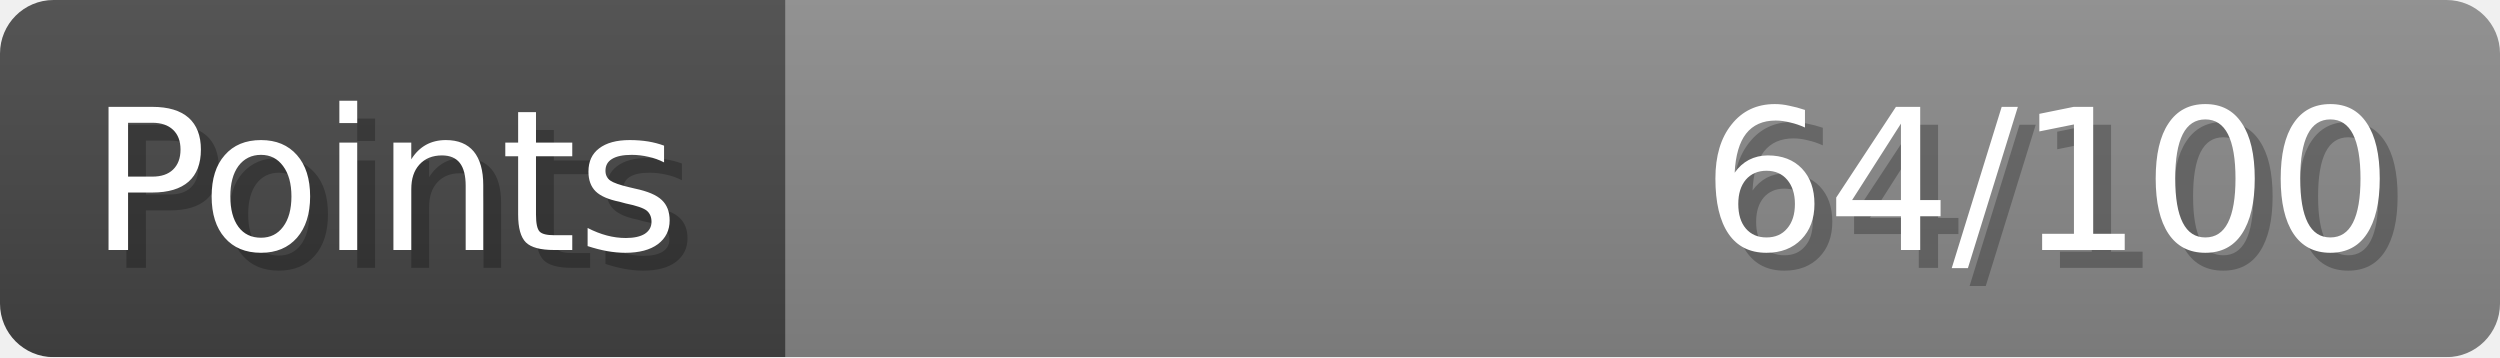
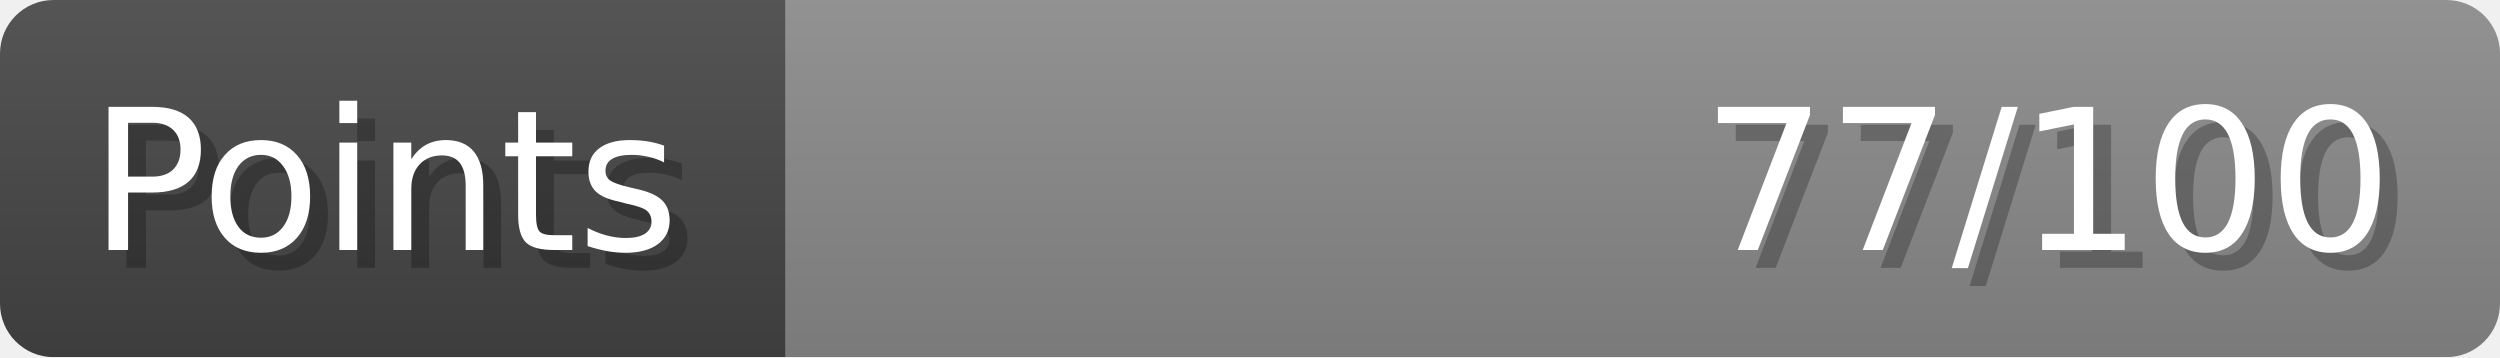
- <svg xmlns="http://www.w3.org/2000/svg" width="140px" height="20px" role="img" aria-label="Points: 64/100">
+ <svg xmlns="http://www.w3.org/2000/svg" width="140px" height="20px" role="img" aria-label="Points: 77/100">
  <linearGradient id="a" x2="0" y2="100%">
    <stop offset="0" stop-opacity=".1" stop-color="#EEE" />
    <stop offset="1" stop-opacity=".1" />
  </linearGradient>
  <mask id="m">
    <rect width="100%" height="100%" rx="3" fill="#FFF" />
  </mask>
  <g mask="url(#m)">
    <rect x="0" y="0" width="44" height="20" fill="#444" />
    <svg x="44" y="0" width="96" height="20">
      <rect width="100%" height="100%" fill="#888888" />
      <rect width="0%" height="100%" fill="#33CC11" transform="">
-         <animate attributeName="width" begin="0.5s" dur="600ms" from="0%" to="64%" repeatCount="1" fill="freeze" calcMode="spline" keyTimes="0; 1" keySplines="0.3, 0.61, 0.355, 1" />
+         <animate attributeName="width" begin="0.5s" dur="600ms" from="0%" to="77%" repeatCount="1" fill="freeze" calcMode="spline" keyTimes="0; 1" keySplines="0.3, 0.61, 0.355, 1" />
      </rect>
    </svg>
    <rect width="140" height="20" fill="url(#a)" />
  </g>
  <g aria-hidden="true" font-size="11" font-family="Verdana, DejaVu Sans, sans-serif" fill="#FFFFFF">
    <text x="6" y="15" fill="#000" opacity="0.25">Points</text>
    <text x="5" y="14">Points</text>
-     <text x="135" y="15" fill="#000" opacity="0.25" text-anchor="end">64/100</text>
-     <text x="134" y="14" text-anchor="end">64/100</text>
+     <text x="135" y="15" fill="#000" opacity="0.25" text-anchor="end">77/100</text>
+     <text x="134" y="14" text-anchor="end">77/100</text>
  </g>
</svg>
